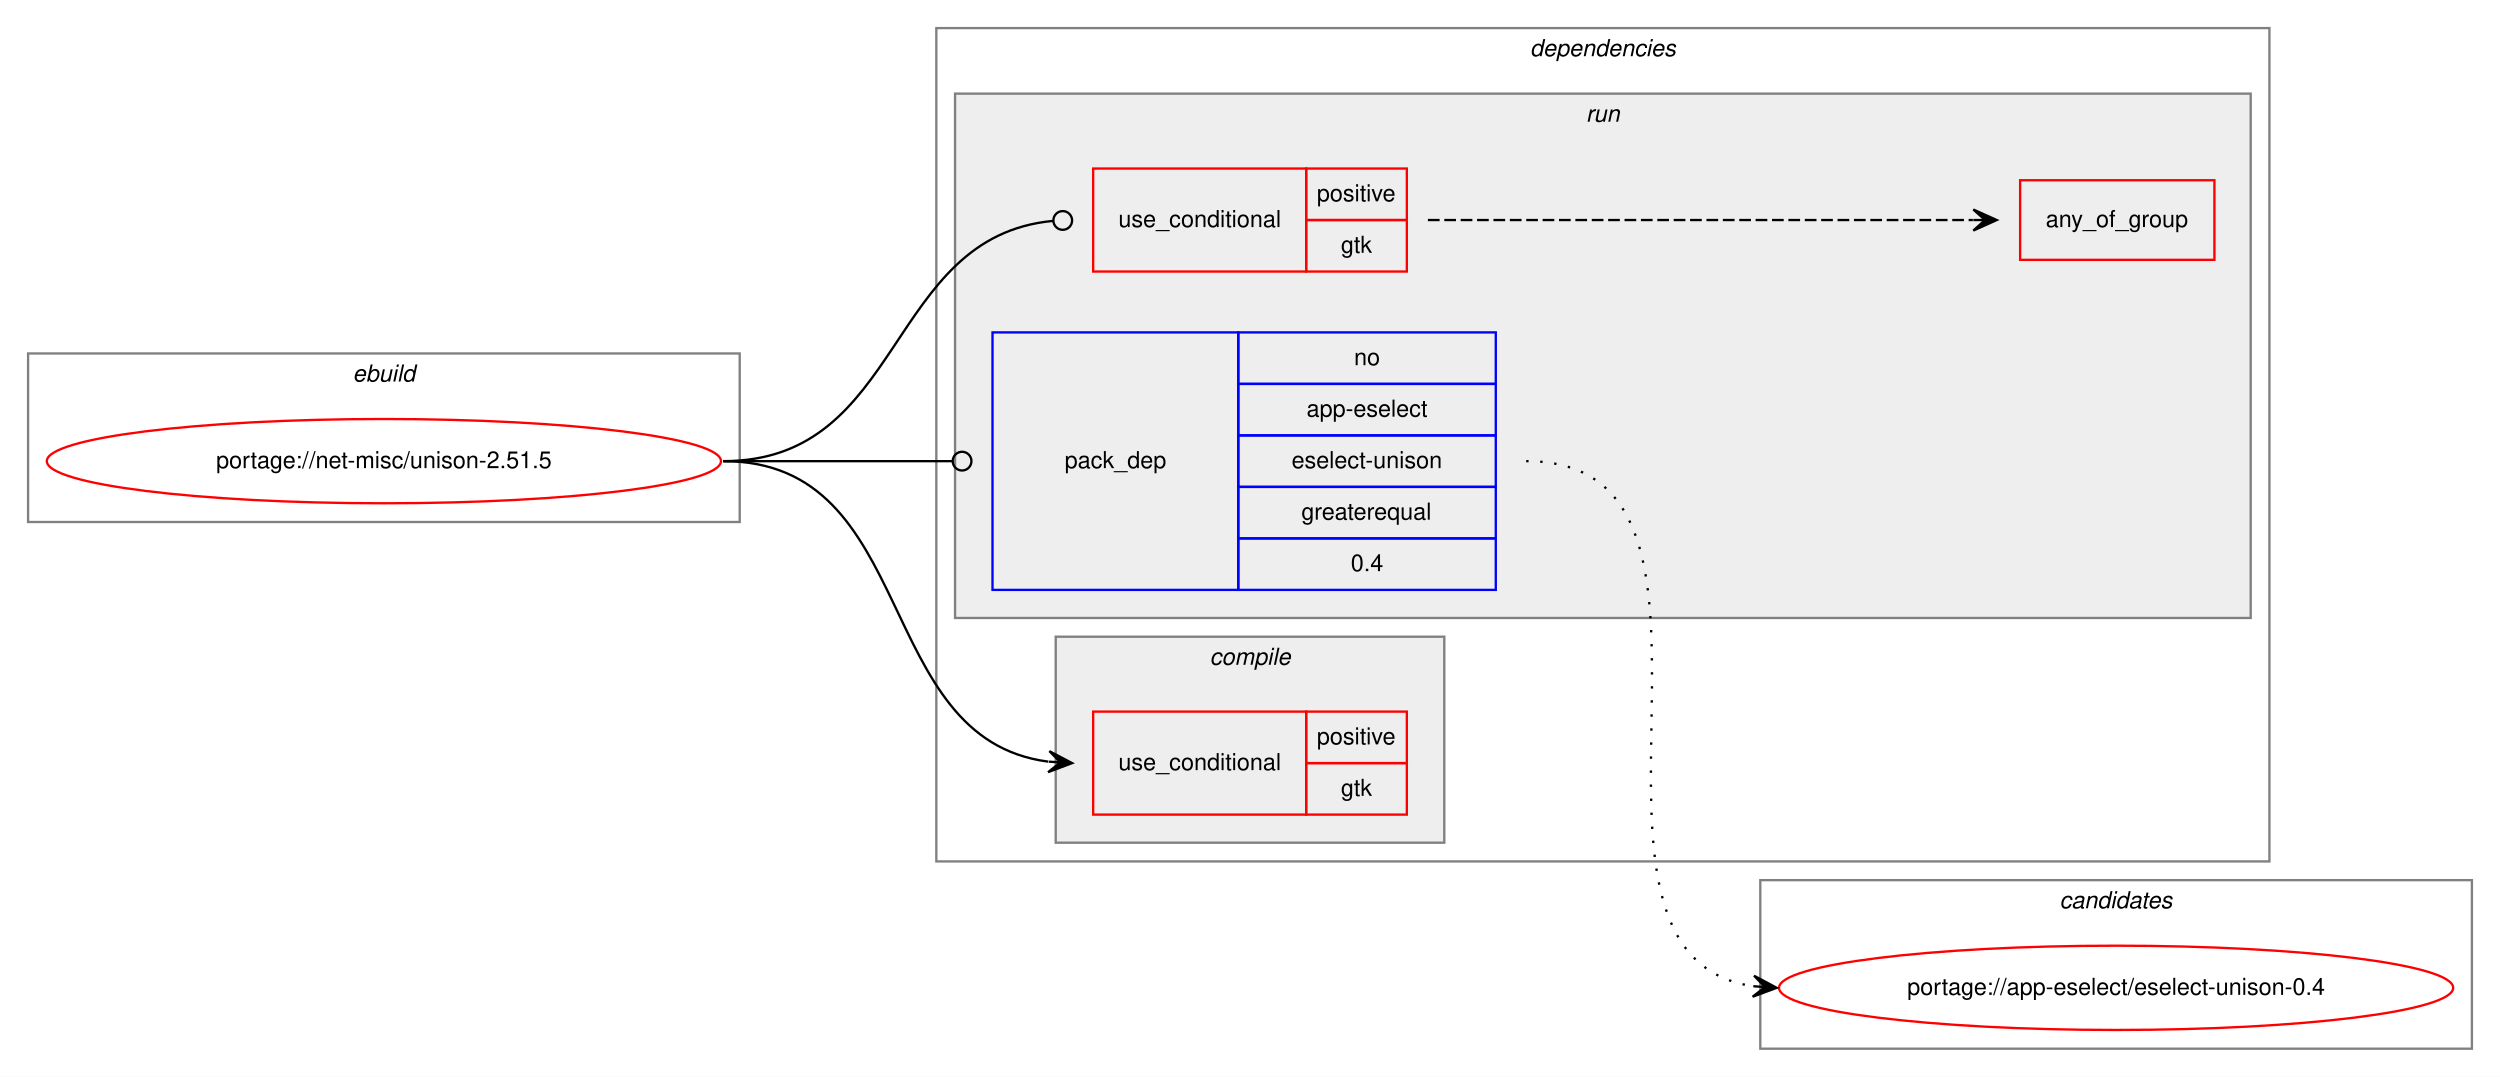
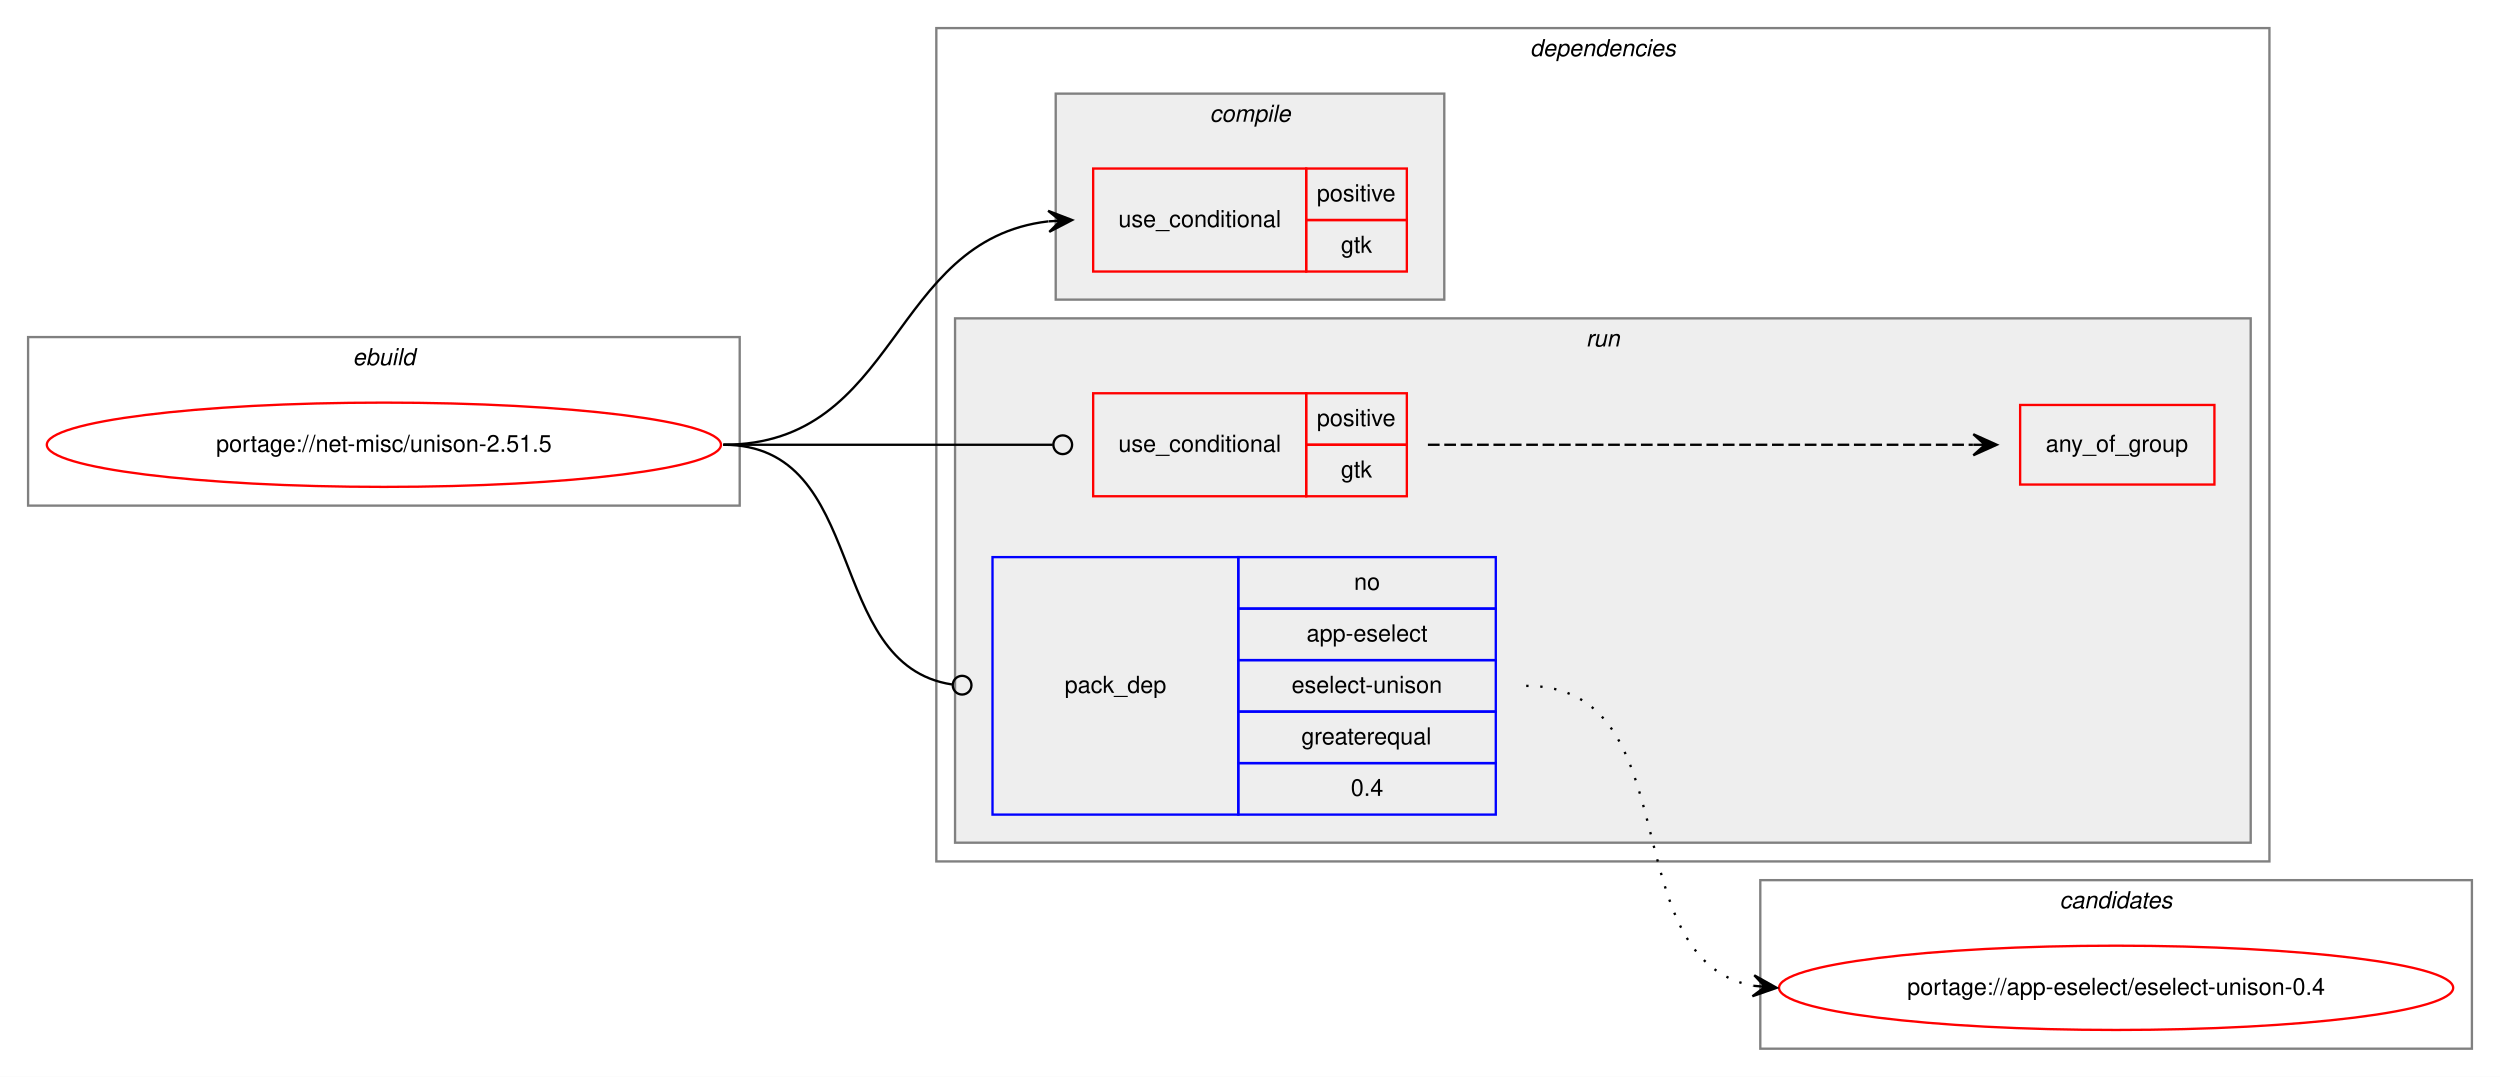
<svg xmlns="http://www.w3.org/2000/svg" xmlns:xlink="http://www.w3.org/1999/xlink" width="1068pt" height="460pt" viewBox="0.00 0.00 1068.00 460.00">
  <g id="graph0" class="graph" transform="scale(1 1) rotate(0) translate(4 456)">
    <polygon fill="white" stroke="transparent" points="-4,4 -4,-456 1064,-456 1064,4 -4,4" />
    <g id="clust1" class="cluster">
-       <polygon fill="none" stroke="gray" points="8,-233 8,-305 312,-305 312,-233 8,-233" />
-       <text text-anchor="start" x="146.66" y="-293" font-family="Helvetica,sans-Serif" font-style="italic" font-size="10.00">ebuild</text>
+       <polygon fill="none" stroke="gray" points="8,-240 8,-312 312,-312 312,-240 8,-240" />
+       <text text-anchor="start" x="146.66" y="-300" font-family="Helvetica,sans-Serif" font-style="italic" font-size="10.00">ebuild</text>
    </g>
    <g id="clust2" class="cluster">
      <polygon fill="none" stroke="gray" points="396,-88 396,-444 965.5,-444 965.5,-88 396,-88" />
      <text text-anchor="start" x="649.62" y="-432" font-family="Helvetica,sans-Serif" font-style="italic" font-size="10.00">dependencies</text>
    </g>
+     <g id="clust3" class="cluster">
+       <polygon fill="#eeeeee" stroke="gray" points="447,-328 447,-416 613,-416 613,-328 447,-328" />
+       <text text-anchor="start" x="512.78" y="-404" font-family="Helvetica,sans-Serif" font-style="italic" font-size="10.00">compile</text>
+     </g>
    <g id="clust6" class="cluster">
-       <polygon fill="#eeeeee" stroke="gray" points="404,-192 404,-416 957.5,-416 957.5,-192 404,-192" />
-       <text text-anchor="start" x="673.53" y="-404" font-family="Helvetica,sans-Serif" font-style="italic" font-size="10.00">run</text>
-     </g>
-     <g id="clust3" class="cluster">
-       <polygon fill="#eeeeee" stroke="gray" points="447,-96 447,-184 613,-184 613,-96 447,-96" />
-       <text text-anchor="start" x="512.78" y="-172" font-family="Helvetica,sans-Serif" font-style="italic" font-size="10.00">compile</text>
+       <polygon fill="#eeeeee" stroke="gray" points="404,-96 404,-320 957.5,-320 957.5,-96 404,-96" />
+       <text text-anchor="start" x="673.53" y="-308" font-family="Helvetica,sans-Serif" font-style="italic" font-size="10.00">run</text>
    </g>
    <g id="clust10" class="cluster">
      <polygon fill="none" stroke="gray" points="748,-8 748,-80 1052,-80 1052,-8 748,-8" />
      <text text-anchor="start" x="875.82" y="-68" font-family="Helvetica,sans-Serif" font-style="italic" font-size="10.00">candidates</text>
    </g>
    <g id="node1" class="node">
      <g id="a_node1">
        <a xlink:href="../net-misc/unison-2.51.5.svg" xlink:title="portage://net-misc/unison-2.51.5">
-           <ellipse fill="none" stroke="red" cx="160" cy="-259" rx="144" ry="18" />
-           <text text-anchor="middle" x="160" y="-256" font-family="Helvetica,sans-Serif" font-size="10.00">portage://net-misc/unison-2.51.5</text>
+           <ellipse fill="none" stroke="red" cx="160" cy="-266" rx="144" ry="18" />
+           <text text-anchor="middle" x="160" y="-263" font-family="Helvetica,sans-Serif" font-size="10.00">portage://net-misc/unison-2.51.5</text>
        </a>
      </g>
    </g>
    <g id="node2" class="node">
-       <polygon fill="none" stroke="red" points="463,-108 463,-152 554,-152 554,-108 463,-108" />
-       <text text-anchor="start" x="473.77" y="-127" font-family="Helvetica,sans-Serif" font-size="10.00">use_conditional</text>
-       <polygon fill="none" stroke="red" points="554,-130 554,-152 597,-152 597,-130 554,-130" />
-       <text text-anchor="start" x="558.55" y="-138" font-family="Helvetica,sans-Serif" font-size="10.00">positive</text>
-       <polygon fill="none" stroke="red" points="554,-108 554,-130 597,-130 597,-108 554,-108" />
-       <text text-anchor="start" x="568.83" y="-116" font-family="Helvetica,sans-Serif" font-size="10.00">gtk</text>
-     </g>
-     <g id="edge1" class="edge">
-       <path fill="none" stroke="black" d="M305,-259C389,-259 368.36,-140.37 443.78,-130.63" />
-       <polygon fill="black" stroke="black" points="454,-130 444.3,-135.11 449.01,-130.31 444.02,-130.62 444.02,-130.62 444.02,-130.62 449.01,-130.31 443.74,-126.13 454,-130 454,-130" />
-     </g>
-     <g id="node3" class="node">
      <polygon fill="none" stroke="red" points="463,-340 463,-384 554,-384 554,-340 463,-340" />
      <text text-anchor="start" x="473.77" y="-359" font-family="Helvetica,sans-Serif" font-size="10.00">use_conditional</text>
      <polygon fill="none" stroke="red" points="554,-362 554,-384 597,-384 597,-362 554,-362" />
      <text text-anchor="start" x="558.55" y="-370" font-family="Helvetica,sans-Serif" font-size="10.00">positive</text>
      <polygon fill="none" stroke="red" points="554,-340 554,-362 597,-362 597,-340 554,-340" />
      <text text-anchor="start" x="568.83" y="-348" font-family="Helvetica,sans-Serif" font-size="10.00">gtk</text>
    </g>
+     <g id="edge1" class="edge">
+       <path fill="none" stroke="black" d="M305,-266C380.24,-266 375.82,-353.57 443.9,-361.44" />
+       <polygon fill="black" stroke="black" points="454,-362 443.76,-365.94 449.01,-361.72 444.02,-361.44 444.02,-361.44 444.02,-361.44 449.01,-361.72 444.27,-356.95 454,-362 454,-362" />
+     </g>
+     <g id="node3" class="node">
+       <polygon fill="none" stroke="red" points="463,-244 463,-288 554,-288 554,-244 463,-244" />
+       <text text-anchor="start" x="473.77" y="-263" font-family="Helvetica,sans-Serif" font-size="10.00">use_conditional</text>
+       <polygon fill="none" stroke="red" points="554,-266 554,-288 597,-288 597,-266 554,-266" />
+       <text text-anchor="start" x="558.55" y="-274" font-family="Helvetica,sans-Serif" font-size="10.00">positive</text>
+       <polygon fill="none" stroke="red" points="554,-244 554,-266 597,-266 597,-244 554,-244" />
+       <text text-anchor="start" x="568.83" y="-252" font-family="Helvetica,sans-Serif" font-size="10.00">gtk</text>
+     </g>
    <g id="edge3" class="edge">
-       <path fill="none" stroke="black" d="M305,-259C382.67,-259 374.23,-354.89 445.84,-361.63" />
-       <ellipse fill="none" stroke="black" cx="450" cy="-361.82" rx="4" ry="4" />
+       <path fill="none" stroke="black" d="M305,-266C368.38,-266 386.26,-266 445.73,-266" />
+       <ellipse fill="none" stroke="black" cx="450" cy="-266" rx="4" ry="4" />
    </g>
    <g id="node5" class="node">
-       <polygon fill="none" stroke="blue" points="420,-204 420,-314 525,-314 525,-204 420,-204" />
-       <text text-anchor="start" x="450.82" y="-256" font-family="Helvetica,sans-Serif" font-size="10.00">pack_dep</text>
-       <polygon fill="none" stroke="blue" points="525,-292 525,-314 635,-314 635,-292 525,-292" />
-       <text text-anchor="start" x="574.44" y="-300" font-family="Helvetica,sans-Serif" font-size="10.00">no</text>
-       <polygon fill="none" stroke="blue" points="525,-270 525,-292 635,-292 635,-270 525,-270" />
-       <text text-anchor="start" x="554.16" y="-278" font-family="Helvetica,sans-Serif" font-size="10.00">app-eselect</text>
-       <polygon fill="none" stroke="blue" points="525,-248 525,-270 635,-270 635,-248 525,-248" />
-       <text text-anchor="start" x="547.77" y="-256" font-family="Helvetica,sans-Serif" font-size="10.00">eselect-unison</text>
-       <polygon fill="none" stroke="blue" points="525,-226 525,-248 635,-248 635,-226 525,-226" />
-       <text text-anchor="start" x="551.94" y="-234" font-family="Helvetica,sans-Serif" font-size="10.00">greaterequal</text>
-       <polygon fill="none" stroke="blue" points="525,-204 525,-226 635,-226 635,-204 525,-204" />
-       <text text-anchor="start" x="573.05" y="-212" font-family="Helvetica,sans-Serif" font-size="10.00">0.4</text>
+       <polygon fill="none" stroke="blue" points="420,-108 420,-218 525,-218 525,-108 420,-108" />
+       <text text-anchor="start" x="450.82" y="-160" font-family="Helvetica,sans-Serif" font-size="10.00">pack_dep</text>
+       <polygon fill="none" stroke="blue" points="525,-196 525,-218 635,-218 635,-196 525,-196" />
+       <text text-anchor="start" x="574.44" y="-204" font-family="Helvetica,sans-Serif" font-size="10.00">no</text>
+       <polygon fill="none" stroke="blue" points="525,-174 525,-196 635,-196 635,-174 525,-174" />
+       <text text-anchor="start" x="554.16" y="-182" font-family="Helvetica,sans-Serif" font-size="10.00">app-eselect</text>
+       <polygon fill="none" stroke="blue" points="525,-152 525,-174 635,-174 635,-152 525,-152" />
+       <text text-anchor="start" x="547.77" y="-160" font-family="Helvetica,sans-Serif" font-size="10.00">eselect-unison</text>
+       <polygon fill="none" stroke="blue" points="525,-130 525,-152 635,-152 635,-130 525,-130" />
+       <text text-anchor="start" x="551.94" y="-138" font-family="Helvetica,sans-Serif" font-size="10.00">greaterequal</text>
+       <polygon fill="none" stroke="blue" points="525,-108 525,-130 635,-130 635,-108 525,-108" />
+       <text text-anchor="start" x="573.05" y="-116" font-family="Helvetica,sans-Serif" font-size="10.00">0.4</text>
    </g>
    <g id="edge4" class="edge">
-       <path fill="none" stroke="black" d="M305,-259C349.26,-259 362.33,-259 402.82,-259" />
-       <ellipse fill="none" stroke="black" cx="407" cy="-259" rx="4" ry="4" />
+       <path fill="none" stroke="black" d="M305,-266C367.74,-266 347.41,-172.05 402.68,-163.6" />
+       <ellipse fill="none" stroke="black" cx="407.01" cy="-163.29" rx="4" ry="4" />
    </g>
    <g id="node4" class="node">
-       <polygon fill="none" stroke="red" points="859,-345 859,-379 942,-379 942,-345 859,-345" />
-       <text text-anchor="start" x="869.93" y="-359" font-family="Helvetica,sans-Serif" font-size="10.00">any_of_group</text>
+       <polygon fill="none" stroke="red" points="859,-249 859,-283 942,-283 942,-249 859,-249" />
+       <text text-anchor="start" x="869.93" y="-263" font-family="Helvetica,sans-Serif" font-size="10.00">any_of_group</text>
    </g>
    <g id="edge2" class="edge">
-       <path fill="none" stroke="black" stroke-dasharray="5,2" d="M606,-362C710.52,-362 739.18,-362 838.81,-362" />
-       <polygon fill="black" stroke="black" points="849,-362 839,-366.5 844,-362 839,-362 839,-362 839,-362 844,-362 839,-357.5 849,-362 849,-362" />
+       <path fill="none" stroke="black" stroke-dasharray="5,2" d="M606,-266C710.52,-266 739.18,-266 838.81,-266" />
+       <polygon fill="black" stroke="black" points="849,-266 839,-270.5 844,-266 839,-266 839,-266 839,-266 844,-266 839,-261.5 849,-266 849,-266" />
    </g>
    <g id="node6" class="node">
      <g id="a_node6">
        <a xlink:href="../app-eselect/eselect-unison-0.4.svg" xlink:title="portage://app-eselect/eselect-unison-0.4">
          <ellipse fill="none" stroke="red" cx="900" cy="-34" rx="144" ry="18" />
          <text text-anchor="middle" x="900" y="-31" font-family="Helvetica,sans-Serif" font-size="10.00">portage://app-eselect/eselect-unison-0.4</text>
        </a>
      </g>
    </g>
    <g id="edge5" class="edge">
-       <path fill="none" stroke="black" stroke-dasharray="1,5" d="M648,-259C755.16,-259 651.41,-48.27 744.98,-34.69" />
-       <polygon fill="black" stroke="black" points="755,-34 745.33,-39.17 750.01,-34.34 745.02,-34.68 745.02,-34.68 745.02,-34.68 750.01,-34.34 744.72,-30.19 755,-34 755,-34" />
+       <path fill="none" stroke="black" stroke-dasharray="1,5" d="M648,-163C718.85,-163 684.33,-46.29 744.89,-34.89" />
+       <polygon fill="black" stroke="black" points="755,-34 745.43,-39.36 750.02,-34.44 745.04,-34.88 745.04,-34.88 745.04,-34.88 750.02,-34.44 744.64,-30.4 755,-34 755,-34" />
    </g>
  </g>
</svg>
